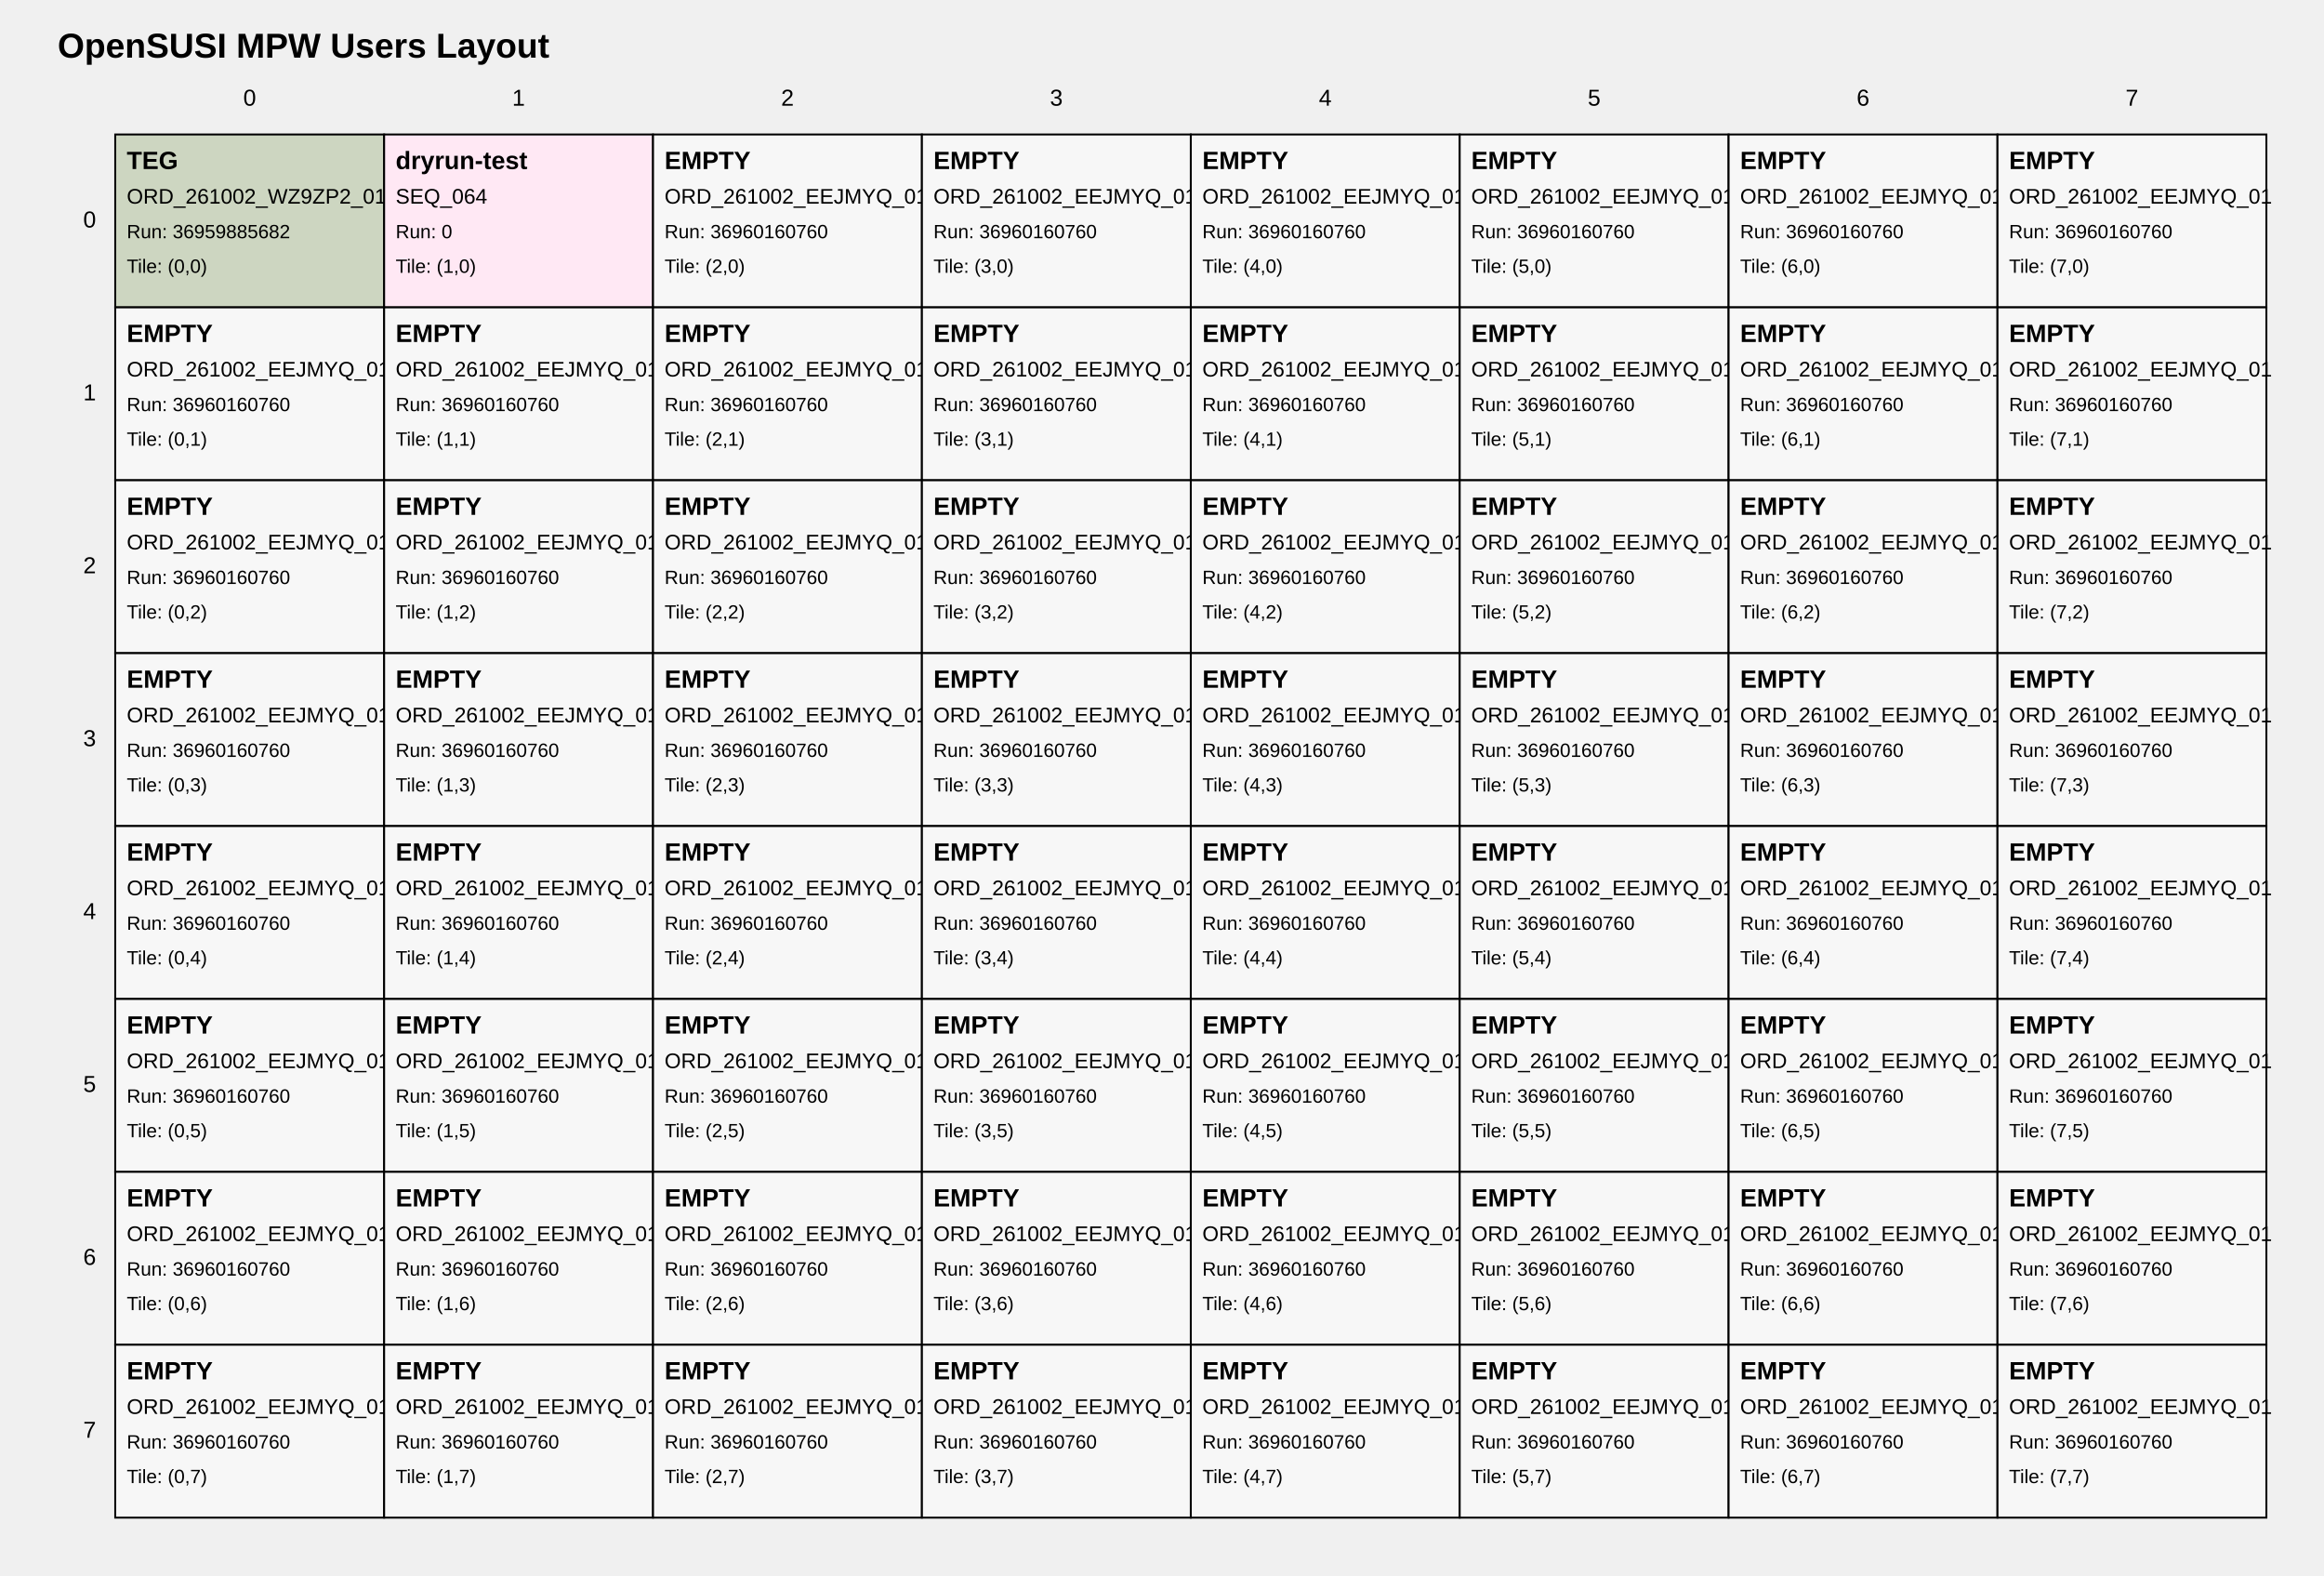
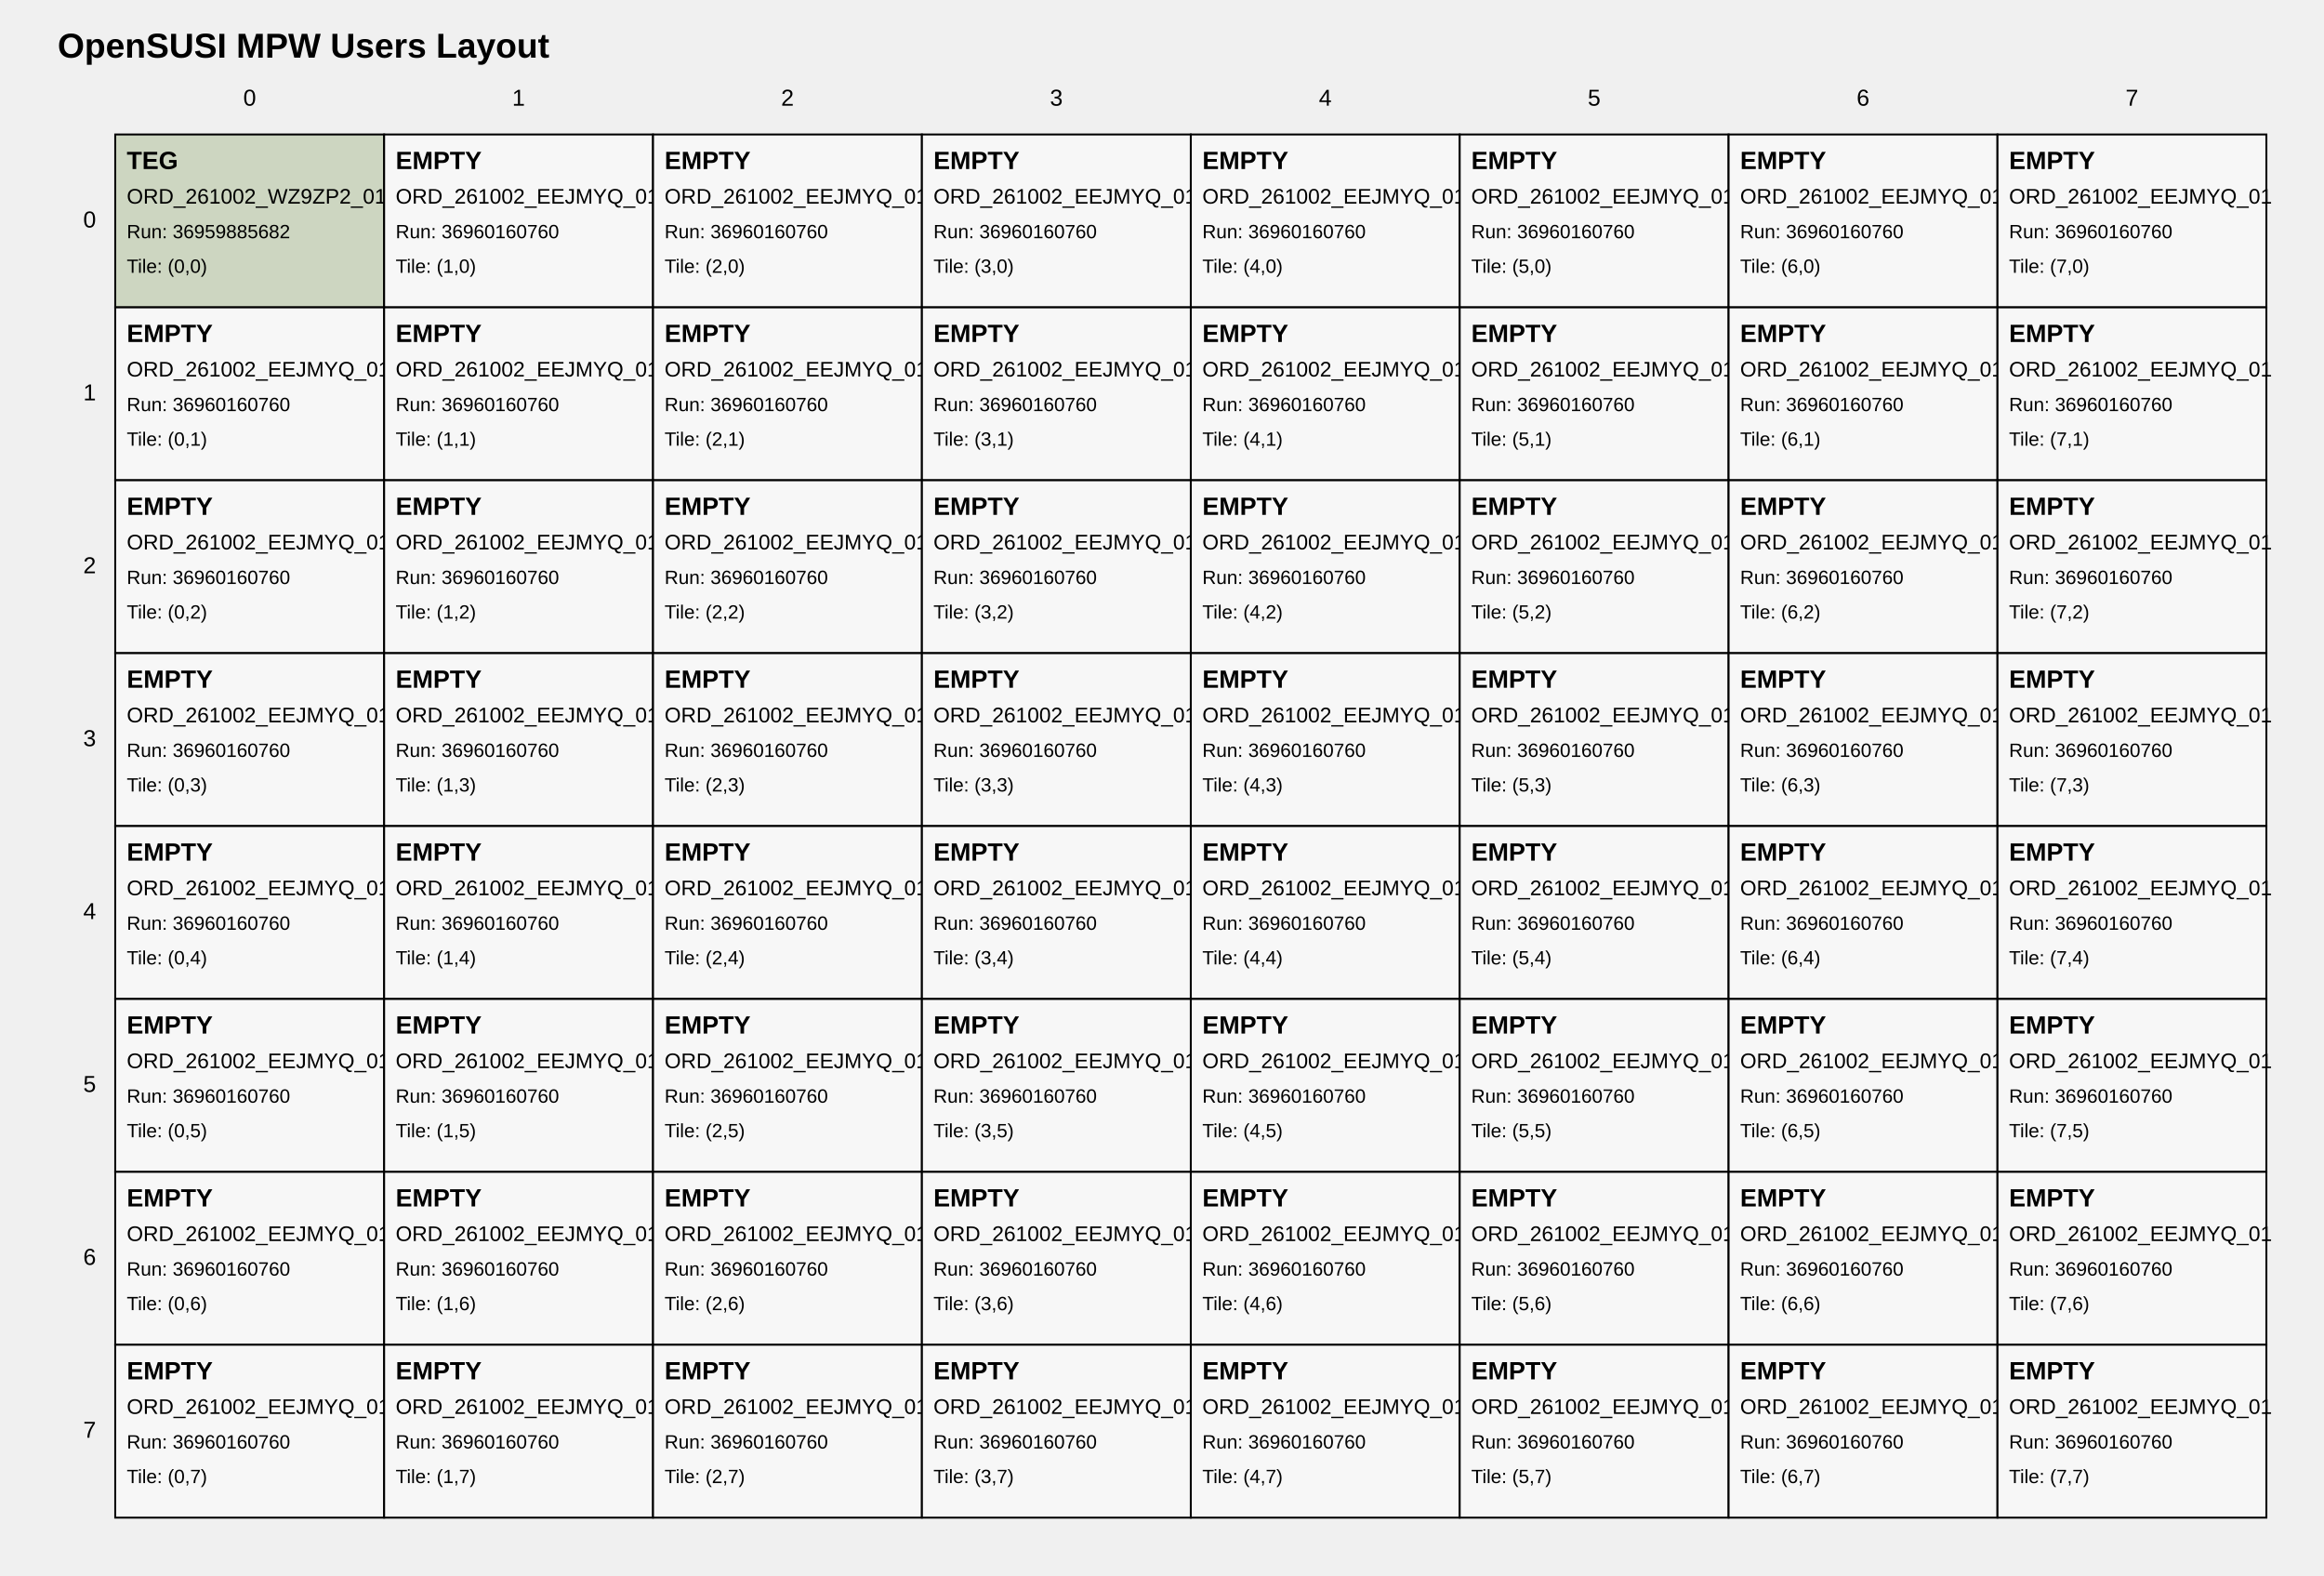
<svg xmlns="http://www.w3.org/2000/svg" width="1210" height="820" viewBox="0 0 1210 820">
  <style>
text { font-family: Arial, sans-serif; fill: black; }
.tile { fill: white; stroke: black; stroke-width: 1; }
.tile-teg { fill: #cdd6c1; }
.tile-user { fill: #ffe8f4; }
.tile-fill { fill: #f7f7f7; }
.grid-label { font-size: 12px; }
.title { font-size: 18px; font-weight: bold; }
.tile-title { font-size: 13px; font-weight: bold; }
.tile-sub { font-size: 11px; }
.tile-run { font-size: 10px; }
</style>
  <text class="title" x="30" y="30">OpenSUSI MPW Users Layout</text>
  <text class="grid-label" x="130.0" y="55" text-anchor="middle">0</text>
  <text class="grid-label" x="270.0" y="55" text-anchor="middle">1</text>
  <text class="grid-label" x="410.0" y="55" text-anchor="middle">2</text>
  <text class="grid-label" x="550.0" y="55" text-anchor="middle">3</text>
  <text class="grid-label" x="690.0" y="55" text-anchor="middle">4</text>
  <text class="grid-label" x="830.0" y="55" text-anchor="middle">5</text>
  <text class="grid-label" x="970.0" y="55" text-anchor="middle">6</text>
  <text class="grid-label" x="1110.0" y="55" text-anchor="middle">7</text>
  <text class="grid-label" x="50" y="115.0" text-anchor="end" dominant-baseline="middle">0</text>
  <text class="grid-label" x="50" y="205.0" text-anchor="end" dominant-baseline="middle">1</text>
  <text class="grid-label" x="50" y="295.0" text-anchor="end" dominant-baseline="middle">2</text>
  <text class="grid-label" x="50" y="385.0" text-anchor="end" dominant-baseline="middle">3</text>
  <text class="grid-label" x="50" y="475.0" text-anchor="end" dominant-baseline="middle">4</text>
  <text class="grid-label" x="50" y="565.0" text-anchor="end" dominant-baseline="middle">5</text>
  <text class="grid-label" x="50" y="655.0" text-anchor="end" dominant-baseline="middle">6</text>
  <text class="grid-label" x="50" y="745.0" text-anchor="end" dominant-baseline="middle">7</text>
  <a href="https://github.com/OpenSUSI/OpenSUSI_MPW_TR2027_TEST/blob/main/users/OpenSUSI/ORD-261002-WZ9ZP2-01" target="_blank">
    <rect class="tile tile-teg" x="60" y="70" width="140" height="90" />
    <text class="tile-title" x="66" y="88">TEG</text>
    <text class="tile-sub" x="66" y="106">ORD_261002_WZ9ZP2_01</text>
    <text class="tile-run" x="66" y="124">Run: 36959885682</text>
    <text class="tile-run" x="66" y="142">Tile: (0,0)</text>
  </a>
-   <a href="https://github.com/OpenSUSI/OpenSUSI_MPW_TR2027_TEST/blob/main/users/dryrun-test/SEQ-064" target="_blank">
-     <rect class="tile tile-user" x="200" y="70" width="140" height="90" />
-     <text class="tile-title" x="206" y="88">dryrun-test</text>
-     <text class="tile-sub" x="206" y="106">SEQ_064</text>
-     <text class="tile-run" x="206" y="124">Run: 0</text>
+   <a href="https://github.com/OpenSUSI/OpenSUSI_MPW_TR2027_TEST/blob/main/users/OpenSUSI/ORD-261002-EEJMYQ-01" target="_blank">
+     <rect class="tile tile-fill" x="200" y="70" width="140" height="90" />
+     <text class="tile-title" x="206" y="88">EMPTY</text>
+     <text class="tile-sub" x="206" y="106">ORD_261002_EEJMYQ_01</text>
+     <text class="tile-run" x="206" y="124">Run: 36960160760</text>
    <text class="tile-run" x="206" y="142">Tile: (1,0)</text>
  </a>
  <a href="https://github.com/OpenSUSI/OpenSUSI_MPW_TR2027_TEST/blob/main/users/OpenSUSI/ORD-261002-EEJMYQ-01" target="_blank">
    <rect class="tile tile-fill" x="340" y="70" width="140" height="90" />
    <text class="tile-title" x="346" y="88">EMPTY</text>
    <text class="tile-sub" x="346" y="106">ORD_261002_EEJMYQ_01</text>
    <text class="tile-run" x="346" y="124">Run: 36960160760</text>
    <text class="tile-run" x="346" y="142">Tile: (2,0)</text>
  </a>
  <a href="https://github.com/OpenSUSI/OpenSUSI_MPW_TR2027_TEST/blob/main/users/OpenSUSI/ORD-261002-EEJMYQ-01" target="_blank">
    <rect class="tile tile-fill" x="480" y="70" width="140" height="90" />
    <text class="tile-title" x="486" y="88">EMPTY</text>
    <text class="tile-sub" x="486" y="106">ORD_261002_EEJMYQ_01</text>
    <text class="tile-run" x="486" y="124">Run: 36960160760</text>
    <text class="tile-run" x="486" y="142">Tile: (3,0)</text>
  </a>
  <a href="https://github.com/OpenSUSI/OpenSUSI_MPW_TR2027_TEST/blob/main/users/OpenSUSI/ORD-261002-EEJMYQ-01" target="_blank">
    <rect class="tile tile-fill" x="620" y="70" width="140" height="90" />
    <text class="tile-title" x="626" y="88">EMPTY</text>
    <text class="tile-sub" x="626" y="106">ORD_261002_EEJMYQ_01</text>
    <text class="tile-run" x="626" y="124">Run: 36960160760</text>
    <text class="tile-run" x="626" y="142">Tile: (4,0)</text>
  </a>
  <a href="https://github.com/OpenSUSI/OpenSUSI_MPW_TR2027_TEST/blob/main/users/OpenSUSI/ORD-261002-EEJMYQ-01" target="_blank">
    <rect class="tile tile-fill" x="760" y="70" width="140" height="90" />
    <text class="tile-title" x="766" y="88">EMPTY</text>
    <text class="tile-sub" x="766" y="106">ORD_261002_EEJMYQ_01</text>
    <text class="tile-run" x="766" y="124">Run: 36960160760</text>
    <text class="tile-run" x="766" y="142">Tile: (5,0)</text>
  </a>
  <a href="https://github.com/OpenSUSI/OpenSUSI_MPW_TR2027_TEST/blob/main/users/OpenSUSI/ORD-261002-EEJMYQ-01" target="_blank">
    <rect class="tile tile-fill" x="900" y="70" width="140" height="90" />
    <text class="tile-title" x="906" y="88">EMPTY</text>
    <text class="tile-sub" x="906" y="106">ORD_261002_EEJMYQ_01</text>
    <text class="tile-run" x="906" y="124">Run: 36960160760</text>
    <text class="tile-run" x="906" y="142">Tile: (6,0)</text>
  </a>
  <a href="https://github.com/OpenSUSI/OpenSUSI_MPW_TR2027_TEST/blob/main/users/OpenSUSI/ORD-261002-EEJMYQ-01" target="_blank">
    <rect class="tile tile-fill" x="1040" y="70" width="140" height="90" />
    <text class="tile-title" x="1046" y="88">EMPTY</text>
    <text class="tile-sub" x="1046" y="106">ORD_261002_EEJMYQ_01</text>
    <text class="tile-run" x="1046" y="124">Run: 36960160760</text>
    <text class="tile-run" x="1046" y="142">Tile: (7,0)</text>
  </a>
  <a href="https://github.com/OpenSUSI/OpenSUSI_MPW_TR2027_TEST/blob/main/users/OpenSUSI/ORD-261002-EEJMYQ-01" target="_blank">
    <rect class="tile tile-fill" x="60" y="160" width="140" height="90" />
    <text class="tile-title" x="66" y="178">EMPTY</text>
    <text class="tile-sub" x="66" y="196">ORD_261002_EEJMYQ_01</text>
    <text class="tile-run" x="66" y="214">Run: 36960160760</text>
    <text class="tile-run" x="66" y="232">Tile: (0,1)</text>
  </a>
  <a href="https://github.com/OpenSUSI/OpenSUSI_MPW_TR2027_TEST/blob/main/users/OpenSUSI/ORD-261002-EEJMYQ-01" target="_blank">
    <rect class="tile tile-fill" x="200" y="160" width="140" height="90" />
    <text class="tile-title" x="206" y="178">EMPTY</text>
    <text class="tile-sub" x="206" y="196">ORD_261002_EEJMYQ_01</text>
    <text class="tile-run" x="206" y="214">Run: 36960160760</text>
    <text class="tile-run" x="206" y="232">Tile: (1,1)</text>
  </a>
  <a href="https://github.com/OpenSUSI/OpenSUSI_MPW_TR2027_TEST/blob/main/users/OpenSUSI/ORD-261002-EEJMYQ-01" target="_blank">
    <rect class="tile tile-fill" x="340" y="160" width="140" height="90" />
    <text class="tile-title" x="346" y="178">EMPTY</text>
    <text class="tile-sub" x="346" y="196">ORD_261002_EEJMYQ_01</text>
    <text class="tile-run" x="346" y="214">Run: 36960160760</text>
    <text class="tile-run" x="346" y="232">Tile: (2,1)</text>
  </a>
  <a href="https://github.com/OpenSUSI/OpenSUSI_MPW_TR2027_TEST/blob/main/users/OpenSUSI/ORD-261002-EEJMYQ-01" target="_blank">
    <rect class="tile tile-fill" x="480" y="160" width="140" height="90" />
    <text class="tile-title" x="486" y="178">EMPTY</text>
    <text class="tile-sub" x="486" y="196">ORD_261002_EEJMYQ_01</text>
    <text class="tile-run" x="486" y="214">Run: 36960160760</text>
    <text class="tile-run" x="486" y="232">Tile: (3,1)</text>
  </a>
  <a href="https://github.com/OpenSUSI/OpenSUSI_MPW_TR2027_TEST/blob/main/users/OpenSUSI/ORD-261002-EEJMYQ-01" target="_blank">
    <rect class="tile tile-fill" x="620" y="160" width="140" height="90" />
    <text class="tile-title" x="626" y="178">EMPTY</text>
    <text class="tile-sub" x="626" y="196">ORD_261002_EEJMYQ_01</text>
    <text class="tile-run" x="626" y="214">Run: 36960160760</text>
    <text class="tile-run" x="626" y="232">Tile: (4,1)</text>
  </a>
  <a href="https://github.com/OpenSUSI/OpenSUSI_MPW_TR2027_TEST/blob/main/users/OpenSUSI/ORD-261002-EEJMYQ-01" target="_blank">
    <rect class="tile tile-fill" x="760" y="160" width="140" height="90" />
    <text class="tile-title" x="766" y="178">EMPTY</text>
    <text class="tile-sub" x="766" y="196">ORD_261002_EEJMYQ_01</text>
    <text class="tile-run" x="766" y="214">Run: 36960160760</text>
    <text class="tile-run" x="766" y="232">Tile: (5,1)</text>
  </a>
  <a href="https://github.com/OpenSUSI/OpenSUSI_MPW_TR2027_TEST/blob/main/users/OpenSUSI/ORD-261002-EEJMYQ-01" target="_blank">
    <rect class="tile tile-fill" x="900" y="160" width="140" height="90" />
    <text class="tile-title" x="906" y="178">EMPTY</text>
    <text class="tile-sub" x="906" y="196">ORD_261002_EEJMYQ_01</text>
    <text class="tile-run" x="906" y="214">Run: 36960160760</text>
    <text class="tile-run" x="906" y="232">Tile: (6,1)</text>
  </a>
  <a href="https://github.com/OpenSUSI/OpenSUSI_MPW_TR2027_TEST/blob/main/users/OpenSUSI/ORD-261002-EEJMYQ-01" target="_blank">
    <rect class="tile tile-fill" x="1040" y="160" width="140" height="90" />
    <text class="tile-title" x="1046" y="178">EMPTY</text>
    <text class="tile-sub" x="1046" y="196">ORD_261002_EEJMYQ_01</text>
    <text class="tile-run" x="1046" y="214">Run: 36960160760</text>
    <text class="tile-run" x="1046" y="232">Tile: (7,1)</text>
  </a>
  <a href="https://github.com/OpenSUSI/OpenSUSI_MPW_TR2027_TEST/blob/main/users/OpenSUSI/ORD-261002-EEJMYQ-01" target="_blank">
    <rect class="tile tile-fill" x="60" y="250" width="140" height="90" />
    <text class="tile-title" x="66" y="268">EMPTY</text>
    <text class="tile-sub" x="66" y="286">ORD_261002_EEJMYQ_01</text>
    <text class="tile-run" x="66" y="304">Run: 36960160760</text>
    <text class="tile-run" x="66" y="322">Tile: (0,2)</text>
  </a>
  <a href="https://github.com/OpenSUSI/OpenSUSI_MPW_TR2027_TEST/blob/main/users/OpenSUSI/ORD-261002-EEJMYQ-01" target="_blank">
    <rect class="tile tile-fill" x="200" y="250" width="140" height="90" />
    <text class="tile-title" x="206" y="268">EMPTY</text>
    <text class="tile-sub" x="206" y="286">ORD_261002_EEJMYQ_01</text>
    <text class="tile-run" x="206" y="304">Run: 36960160760</text>
    <text class="tile-run" x="206" y="322">Tile: (1,2)</text>
  </a>
  <a href="https://github.com/OpenSUSI/OpenSUSI_MPW_TR2027_TEST/blob/main/users/OpenSUSI/ORD-261002-EEJMYQ-01" target="_blank">
    <rect class="tile tile-fill" x="340" y="250" width="140" height="90" />
    <text class="tile-title" x="346" y="268">EMPTY</text>
    <text class="tile-sub" x="346" y="286">ORD_261002_EEJMYQ_01</text>
    <text class="tile-run" x="346" y="304">Run: 36960160760</text>
    <text class="tile-run" x="346" y="322">Tile: (2,2)</text>
  </a>
  <a href="https://github.com/OpenSUSI/OpenSUSI_MPW_TR2027_TEST/blob/main/users/OpenSUSI/ORD-261002-EEJMYQ-01" target="_blank">
    <rect class="tile tile-fill" x="480" y="250" width="140" height="90" />
    <text class="tile-title" x="486" y="268">EMPTY</text>
    <text class="tile-sub" x="486" y="286">ORD_261002_EEJMYQ_01</text>
    <text class="tile-run" x="486" y="304">Run: 36960160760</text>
    <text class="tile-run" x="486" y="322">Tile: (3,2)</text>
  </a>
  <a href="https://github.com/OpenSUSI/OpenSUSI_MPW_TR2027_TEST/blob/main/users/OpenSUSI/ORD-261002-EEJMYQ-01" target="_blank">
    <rect class="tile tile-fill" x="620" y="250" width="140" height="90" />
    <text class="tile-title" x="626" y="268">EMPTY</text>
    <text class="tile-sub" x="626" y="286">ORD_261002_EEJMYQ_01</text>
    <text class="tile-run" x="626" y="304">Run: 36960160760</text>
    <text class="tile-run" x="626" y="322">Tile: (4,2)</text>
  </a>
  <a href="https://github.com/OpenSUSI/OpenSUSI_MPW_TR2027_TEST/blob/main/users/OpenSUSI/ORD-261002-EEJMYQ-01" target="_blank">
    <rect class="tile tile-fill" x="760" y="250" width="140" height="90" />
    <text class="tile-title" x="766" y="268">EMPTY</text>
    <text class="tile-sub" x="766" y="286">ORD_261002_EEJMYQ_01</text>
    <text class="tile-run" x="766" y="304">Run: 36960160760</text>
    <text class="tile-run" x="766" y="322">Tile: (5,2)</text>
  </a>
  <a href="https://github.com/OpenSUSI/OpenSUSI_MPW_TR2027_TEST/blob/main/users/OpenSUSI/ORD-261002-EEJMYQ-01" target="_blank">
    <rect class="tile tile-fill" x="900" y="250" width="140" height="90" />
    <text class="tile-title" x="906" y="268">EMPTY</text>
    <text class="tile-sub" x="906" y="286">ORD_261002_EEJMYQ_01</text>
    <text class="tile-run" x="906" y="304">Run: 36960160760</text>
    <text class="tile-run" x="906" y="322">Tile: (6,2)</text>
  </a>
  <a href="https://github.com/OpenSUSI/OpenSUSI_MPW_TR2027_TEST/blob/main/users/OpenSUSI/ORD-261002-EEJMYQ-01" target="_blank">
    <rect class="tile tile-fill" x="1040" y="250" width="140" height="90" />
    <text class="tile-title" x="1046" y="268">EMPTY</text>
    <text class="tile-sub" x="1046" y="286">ORD_261002_EEJMYQ_01</text>
    <text class="tile-run" x="1046" y="304">Run: 36960160760</text>
    <text class="tile-run" x="1046" y="322">Tile: (7,2)</text>
  </a>
  <a href="https://github.com/OpenSUSI/OpenSUSI_MPW_TR2027_TEST/blob/main/users/OpenSUSI/ORD-261002-EEJMYQ-01" target="_blank">
    <rect class="tile tile-fill" x="60" y="340" width="140" height="90" />
    <text class="tile-title" x="66" y="358">EMPTY</text>
    <text class="tile-sub" x="66" y="376">ORD_261002_EEJMYQ_01</text>
    <text class="tile-run" x="66" y="394">Run: 36960160760</text>
    <text class="tile-run" x="66" y="412">Tile: (0,3)</text>
  </a>
  <a href="https://github.com/OpenSUSI/OpenSUSI_MPW_TR2027_TEST/blob/main/users/OpenSUSI/ORD-261002-EEJMYQ-01" target="_blank">
    <rect class="tile tile-fill" x="200" y="340" width="140" height="90" />
    <text class="tile-title" x="206" y="358">EMPTY</text>
    <text class="tile-sub" x="206" y="376">ORD_261002_EEJMYQ_01</text>
    <text class="tile-run" x="206" y="394">Run: 36960160760</text>
    <text class="tile-run" x="206" y="412">Tile: (1,3)</text>
  </a>
  <a href="https://github.com/OpenSUSI/OpenSUSI_MPW_TR2027_TEST/blob/main/users/OpenSUSI/ORD-261002-EEJMYQ-01" target="_blank">
    <rect class="tile tile-fill" x="340" y="340" width="140" height="90" />
    <text class="tile-title" x="346" y="358">EMPTY</text>
    <text class="tile-sub" x="346" y="376">ORD_261002_EEJMYQ_01</text>
    <text class="tile-run" x="346" y="394">Run: 36960160760</text>
    <text class="tile-run" x="346" y="412">Tile: (2,3)</text>
  </a>
  <a href="https://github.com/OpenSUSI/OpenSUSI_MPW_TR2027_TEST/blob/main/users/OpenSUSI/ORD-261002-EEJMYQ-01" target="_blank">
    <rect class="tile tile-fill" x="480" y="340" width="140" height="90" />
    <text class="tile-title" x="486" y="358">EMPTY</text>
    <text class="tile-sub" x="486" y="376">ORD_261002_EEJMYQ_01</text>
    <text class="tile-run" x="486" y="394">Run: 36960160760</text>
    <text class="tile-run" x="486" y="412">Tile: (3,3)</text>
  </a>
  <a href="https://github.com/OpenSUSI/OpenSUSI_MPW_TR2027_TEST/blob/main/users/OpenSUSI/ORD-261002-EEJMYQ-01" target="_blank">
    <rect class="tile tile-fill" x="620" y="340" width="140" height="90" />
    <text class="tile-title" x="626" y="358">EMPTY</text>
    <text class="tile-sub" x="626" y="376">ORD_261002_EEJMYQ_01</text>
    <text class="tile-run" x="626" y="394">Run: 36960160760</text>
    <text class="tile-run" x="626" y="412">Tile: (4,3)</text>
  </a>
  <a href="https://github.com/OpenSUSI/OpenSUSI_MPW_TR2027_TEST/blob/main/users/OpenSUSI/ORD-261002-EEJMYQ-01" target="_blank">
    <rect class="tile tile-fill" x="760" y="340" width="140" height="90" />
    <text class="tile-title" x="766" y="358">EMPTY</text>
    <text class="tile-sub" x="766" y="376">ORD_261002_EEJMYQ_01</text>
    <text class="tile-run" x="766" y="394">Run: 36960160760</text>
    <text class="tile-run" x="766" y="412">Tile: (5,3)</text>
  </a>
  <a href="https://github.com/OpenSUSI/OpenSUSI_MPW_TR2027_TEST/blob/main/users/OpenSUSI/ORD-261002-EEJMYQ-01" target="_blank">
    <rect class="tile tile-fill" x="900" y="340" width="140" height="90" />
    <text class="tile-title" x="906" y="358">EMPTY</text>
    <text class="tile-sub" x="906" y="376">ORD_261002_EEJMYQ_01</text>
    <text class="tile-run" x="906" y="394">Run: 36960160760</text>
    <text class="tile-run" x="906" y="412">Tile: (6,3)</text>
  </a>
  <a href="https://github.com/OpenSUSI/OpenSUSI_MPW_TR2027_TEST/blob/main/users/OpenSUSI/ORD-261002-EEJMYQ-01" target="_blank">
    <rect class="tile tile-fill" x="1040" y="340" width="140" height="90" />
    <text class="tile-title" x="1046" y="358">EMPTY</text>
    <text class="tile-sub" x="1046" y="376">ORD_261002_EEJMYQ_01</text>
    <text class="tile-run" x="1046" y="394">Run: 36960160760</text>
    <text class="tile-run" x="1046" y="412">Tile: (7,3)</text>
  </a>
  <a href="https://github.com/OpenSUSI/OpenSUSI_MPW_TR2027_TEST/blob/main/users/OpenSUSI/ORD-261002-EEJMYQ-01" target="_blank">
    <rect class="tile tile-fill" x="60" y="430" width="140" height="90" />
    <text class="tile-title" x="66" y="448">EMPTY</text>
    <text class="tile-sub" x="66" y="466">ORD_261002_EEJMYQ_01</text>
    <text class="tile-run" x="66" y="484">Run: 36960160760</text>
    <text class="tile-run" x="66" y="502">Tile: (0,4)</text>
  </a>
  <a href="https://github.com/OpenSUSI/OpenSUSI_MPW_TR2027_TEST/blob/main/users/OpenSUSI/ORD-261002-EEJMYQ-01" target="_blank">
    <rect class="tile tile-fill" x="200" y="430" width="140" height="90" />
    <text class="tile-title" x="206" y="448">EMPTY</text>
    <text class="tile-sub" x="206" y="466">ORD_261002_EEJMYQ_01</text>
    <text class="tile-run" x="206" y="484">Run: 36960160760</text>
    <text class="tile-run" x="206" y="502">Tile: (1,4)</text>
  </a>
  <a href="https://github.com/OpenSUSI/OpenSUSI_MPW_TR2027_TEST/blob/main/users/OpenSUSI/ORD-261002-EEJMYQ-01" target="_blank">
    <rect class="tile tile-fill" x="340" y="430" width="140" height="90" />
    <text class="tile-title" x="346" y="448">EMPTY</text>
    <text class="tile-sub" x="346" y="466">ORD_261002_EEJMYQ_01</text>
    <text class="tile-run" x="346" y="484">Run: 36960160760</text>
    <text class="tile-run" x="346" y="502">Tile: (2,4)</text>
  </a>
  <a href="https://github.com/OpenSUSI/OpenSUSI_MPW_TR2027_TEST/blob/main/users/OpenSUSI/ORD-261002-EEJMYQ-01" target="_blank">
    <rect class="tile tile-fill" x="480" y="430" width="140" height="90" />
    <text class="tile-title" x="486" y="448">EMPTY</text>
    <text class="tile-sub" x="486" y="466">ORD_261002_EEJMYQ_01</text>
    <text class="tile-run" x="486" y="484">Run: 36960160760</text>
    <text class="tile-run" x="486" y="502">Tile: (3,4)</text>
  </a>
  <a href="https://github.com/OpenSUSI/OpenSUSI_MPW_TR2027_TEST/blob/main/users/OpenSUSI/ORD-261002-EEJMYQ-01" target="_blank">
    <rect class="tile tile-fill" x="620" y="430" width="140" height="90" />
    <text class="tile-title" x="626" y="448">EMPTY</text>
    <text class="tile-sub" x="626" y="466">ORD_261002_EEJMYQ_01</text>
    <text class="tile-run" x="626" y="484">Run: 36960160760</text>
    <text class="tile-run" x="626" y="502">Tile: (4,4)</text>
  </a>
  <a href="https://github.com/OpenSUSI/OpenSUSI_MPW_TR2027_TEST/blob/main/users/OpenSUSI/ORD-261002-EEJMYQ-01" target="_blank">
    <rect class="tile tile-fill" x="760" y="430" width="140" height="90" />
    <text class="tile-title" x="766" y="448">EMPTY</text>
    <text class="tile-sub" x="766" y="466">ORD_261002_EEJMYQ_01</text>
    <text class="tile-run" x="766" y="484">Run: 36960160760</text>
    <text class="tile-run" x="766" y="502">Tile: (5,4)</text>
  </a>
  <a href="https://github.com/OpenSUSI/OpenSUSI_MPW_TR2027_TEST/blob/main/users/OpenSUSI/ORD-261002-EEJMYQ-01" target="_blank">
    <rect class="tile tile-fill" x="900" y="430" width="140" height="90" />
    <text class="tile-title" x="906" y="448">EMPTY</text>
    <text class="tile-sub" x="906" y="466">ORD_261002_EEJMYQ_01</text>
    <text class="tile-run" x="906" y="484">Run: 36960160760</text>
    <text class="tile-run" x="906" y="502">Tile: (6,4)</text>
  </a>
  <a href="https://github.com/OpenSUSI/OpenSUSI_MPW_TR2027_TEST/blob/main/users/OpenSUSI/ORD-261002-EEJMYQ-01" target="_blank">
    <rect class="tile tile-fill" x="1040" y="430" width="140" height="90" />
    <text class="tile-title" x="1046" y="448">EMPTY</text>
    <text class="tile-sub" x="1046" y="466">ORD_261002_EEJMYQ_01</text>
    <text class="tile-run" x="1046" y="484">Run: 36960160760</text>
    <text class="tile-run" x="1046" y="502">Tile: (7,4)</text>
  </a>
  <a href="https://github.com/OpenSUSI/OpenSUSI_MPW_TR2027_TEST/blob/main/users/OpenSUSI/ORD-261002-EEJMYQ-01" target="_blank">
    <rect class="tile tile-fill" x="60" y="520" width="140" height="90" />
    <text class="tile-title" x="66" y="538">EMPTY</text>
    <text class="tile-sub" x="66" y="556">ORD_261002_EEJMYQ_01</text>
    <text class="tile-run" x="66" y="574">Run: 36960160760</text>
    <text class="tile-run" x="66" y="592">Tile: (0,5)</text>
  </a>
  <a href="https://github.com/OpenSUSI/OpenSUSI_MPW_TR2027_TEST/blob/main/users/OpenSUSI/ORD-261002-EEJMYQ-01" target="_blank">
    <rect class="tile tile-fill" x="200" y="520" width="140" height="90" />
    <text class="tile-title" x="206" y="538">EMPTY</text>
    <text class="tile-sub" x="206" y="556">ORD_261002_EEJMYQ_01</text>
    <text class="tile-run" x="206" y="574">Run: 36960160760</text>
    <text class="tile-run" x="206" y="592">Tile: (1,5)</text>
  </a>
  <a href="https://github.com/OpenSUSI/OpenSUSI_MPW_TR2027_TEST/blob/main/users/OpenSUSI/ORD-261002-EEJMYQ-01" target="_blank">
    <rect class="tile tile-fill" x="340" y="520" width="140" height="90" />
    <text class="tile-title" x="346" y="538">EMPTY</text>
    <text class="tile-sub" x="346" y="556">ORD_261002_EEJMYQ_01</text>
    <text class="tile-run" x="346" y="574">Run: 36960160760</text>
    <text class="tile-run" x="346" y="592">Tile: (2,5)</text>
  </a>
  <a href="https://github.com/OpenSUSI/OpenSUSI_MPW_TR2027_TEST/blob/main/users/OpenSUSI/ORD-261002-EEJMYQ-01" target="_blank">
    <rect class="tile tile-fill" x="480" y="520" width="140" height="90" />
    <text class="tile-title" x="486" y="538">EMPTY</text>
    <text class="tile-sub" x="486" y="556">ORD_261002_EEJMYQ_01</text>
    <text class="tile-run" x="486" y="574">Run: 36960160760</text>
    <text class="tile-run" x="486" y="592">Tile: (3,5)</text>
  </a>
  <a href="https://github.com/OpenSUSI/OpenSUSI_MPW_TR2027_TEST/blob/main/users/OpenSUSI/ORD-261002-EEJMYQ-01" target="_blank">
    <rect class="tile tile-fill" x="620" y="520" width="140" height="90" />
    <text class="tile-title" x="626" y="538">EMPTY</text>
    <text class="tile-sub" x="626" y="556">ORD_261002_EEJMYQ_01</text>
    <text class="tile-run" x="626" y="574">Run: 36960160760</text>
    <text class="tile-run" x="626" y="592">Tile: (4,5)</text>
  </a>
  <a href="https://github.com/OpenSUSI/OpenSUSI_MPW_TR2027_TEST/blob/main/users/OpenSUSI/ORD-261002-EEJMYQ-01" target="_blank">
    <rect class="tile tile-fill" x="760" y="520" width="140" height="90" />
    <text class="tile-title" x="766" y="538">EMPTY</text>
    <text class="tile-sub" x="766" y="556">ORD_261002_EEJMYQ_01</text>
    <text class="tile-run" x="766" y="574">Run: 36960160760</text>
    <text class="tile-run" x="766" y="592">Tile: (5,5)</text>
  </a>
  <a href="https://github.com/OpenSUSI/OpenSUSI_MPW_TR2027_TEST/blob/main/users/OpenSUSI/ORD-261002-EEJMYQ-01" target="_blank">
    <rect class="tile tile-fill" x="900" y="520" width="140" height="90" />
    <text class="tile-title" x="906" y="538">EMPTY</text>
    <text class="tile-sub" x="906" y="556">ORD_261002_EEJMYQ_01</text>
    <text class="tile-run" x="906" y="574">Run: 36960160760</text>
    <text class="tile-run" x="906" y="592">Tile: (6,5)</text>
  </a>
  <a href="https://github.com/OpenSUSI/OpenSUSI_MPW_TR2027_TEST/blob/main/users/OpenSUSI/ORD-261002-EEJMYQ-01" target="_blank">
    <rect class="tile tile-fill" x="1040" y="520" width="140" height="90" />
    <text class="tile-title" x="1046" y="538">EMPTY</text>
    <text class="tile-sub" x="1046" y="556">ORD_261002_EEJMYQ_01</text>
    <text class="tile-run" x="1046" y="574">Run: 36960160760</text>
    <text class="tile-run" x="1046" y="592">Tile: (7,5)</text>
  </a>
  <a href="https://github.com/OpenSUSI/OpenSUSI_MPW_TR2027_TEST/blob/main/users/OpenSUSI/ORD-261002-EEJMYQ-01" target="_blank">
    <rect class="tile tile-fill" x="60" y="610" width="140" height="90" />
    <text class="tile-title" x="66" y="628">EMPTY</text>
    <text class="tile-sub" x="66" y="646">ORD_261002_EEJMYQ_01</text>
    <text class="tile-run" x="66" y="664">Run: 36960160760</text>
    <text class="tile-run" x="66" y="682">Tile: (0,6)</text>
  </a>
  <a href="https://github.com/OpenSUSI/OpenSUSI_MPW_TR2027_TEST/blob/main/users/OpenSUSI/ORD-261002-EEJMYQ-01" target="_blank">
    <rect class="tile tile-fill" x="200" y="610" width="140" height="90" />
    <text class="tile-title" x="206" y="628">EMPTY</text>
    <text class="tile-sub" x="206" y="646">ORD_261002_EEJMYQ_01</text>
    <text class="tile-run" x="206" y="664">Run: 36960160760</text>
    <text class="tile-run" x="206" y="682">Tile: (1,6)</text>
  </a>
  <a href="https://github.com/OpenSUSI/OpenSUSI_MPW_TR2027_TEST/blob/main/users/OpenSUSI/ORD-261002-EEJMYQ-01" target="_blank">
    <rect class="tile tile-fill" x="340" y="610" width="140" height="90" />
    <text class="tile-title" x="346" y="628">EMPTY</text>
    <text class="tile-sub" x="346" y="646">ORD_261002_EEJMYQ_01</text>
    <text class="tile-run" x="346" y="664">Run: 36960160760</text>
    <text class="tile-run" x="346" y="682">Tile: (2,6)</text>
  </a>
  <a href="https://github.com/OpenSUSI/OpenSUSI_MPW_TR2027_TEST/blob/main/users/OpenSUSI/ORD-261002-EEJMYQ-01" target="_blank">
    <rect class="tile tile-fill" x="480" y="610" width="140" height="90" />
    <text class="tile-title" x="486" y="628">EMPTY</text>
    <text class="tile-sub" x="486" y="646">ORD_261002_EEJMYQ_01</text>
    <text class="tile-run" x="486" y="664">Run: 36960160760</text>
    <text class="tile-run" x="486" y="682">Tile: (3,6)</text>
  </a>
  <a href="https://github.com/OpenSUSI/OpenSUSI_MPW_TR2027_TEST/blob/main/users/OpenSUSI/ORD-261002-EEJMYQ-01" target="_blank">
    <rect class="tile tile-fill" x="620" y="610" width="140" height="90" />
    <text class="tile-title" x="626" y="628">EMPTY</text>
    <text class="tile-sub" x="626" y="646">ORD_261002_EEJMYQ_01</text>
    <text class="tile-run" x="626" y="664">Run: 36960160760</text>
    <text class="tile-run" x="626" y="682">Tile: (4,6)</text>
  </a>
  <a href="https://github.com/OpenSUSI/OpenSUSI_MPW_TR2027_TEST/blob/main/users/OpenSUSI/ORD-261002-EEJMYQ-01" target="_blank">
    <rect class="tile tile-fill" x="760" y="610" width="140" height="90" />
    <text class="tile-title" x="766" y="628">EMPTY</text>
    <text class="tile-sub" x="766" y="646">ORD_261002_EEJMYQ_01</text>
    <text class="tile-run" x="766" y="664">Run: 36960160760</text>
    <text class="tile-run" x="766" y="682">Tile: (5,6)</text>
  </a>
  <a href="https://github.com/OpenSUSI/OpenSUSI_MPW_TR2027_TEST/blob/main/users/OpenSUSI/ORD-261002-EEJMYQ-01" target="_blank">
    <rect class="tile tile-fill" x="900" y="610" width="140" height="90" />
    <text class="tile-title" x="906" y="628">EMPTY</text>
    <text class="tile-sub" x="906" y="646">ORD_261002_EEJMYQ_01</text>
    <text class="tile-run" x="906" y="664">Run: 36960160760</text>
    <text class="tile-run" x="906" y="682">Tile: (6,6)</text>
  </a>
  <a href="https://github.com/OpenSUSI/OpenSUSI_MPW_TR2027_TEST/blob/main/users/OpenSUSI/ORD-261002-EEJMYQ-01" target="_blank">
    <rect class="tile tile-fill" x="1040" y="610" width="140" height="90" />
    <text class="tile-title" x="1046" y="628">EMPTY</text>
    <text class="tile-sub" x="1046" y="646">ORD_261002_EEJMYQ_01</text>
    <text class="tile-run" x="1046" y="664">Run: 36960160760</text>
    <text class="tile-run" x="1046" y="682">Tile: (7,6)</text>
  </a>
  <a href="https://github.com/OpenSUSI/OpenSUSI_MPW_TR2027_TEST/blob/main/users/OpenSUSI/ORD-261002-EEJMYQ-01" target="_blank">
    <rect class="tile tile-fill" x="60" y="700" width="140" height="90" />
    <text class="tile-title" x="66" y="718">EMPTY</text>
    <text class="tile-sub" x="66" y="736">ORD_261002_EEJMYQ_01</text>
    <text class="tile-run" x="66" y="754">Run: 36960160760</text>
    <text class="tile-run" x="66" y="772">Tile: (0,7)</text>
  </a>
  <a href="https://github.com/OpenSUSI/OpenSUSI_MPW_TR2027_TEST/blob/main/users/OpenSUSI/ORD-261002-EEJMYQ-01" target="_blank">
    <rect class="tile tile-fill" x="200" y="700" width="140" height="90" />
    <text class="tile-title" x="206" y="718">EMPTY</text>
    <text class="tile-sub" x="206" y="736">ORD_261002_EEJMYQ_01</text>
    <text class="tile-run" x="206" y="754">Run: 36960160760</text>
    <text class="tile-run" x="206" y="772">Tile: (1,7)</text>
  </a>
  <a href="https://github.com/OpenSUSI/OpenSUSI_MPW_TR2027_TEST/blob/main/users/OpenSUSI/ORD-261002-EEJMYQ-01" target="_blank">
    <rect class="tile tile-fill" x="340" y="700" width="140" height="90" />
    <text class="tile-title" x="346" y="718">EMPTY</text>
    <text class="tile-sub" x="346" y="736">ORD_261002_EEJMYQ_01</text>
    <text class="tile-run" x="346" y="754">Run: 36960160760</text>
    <text class="tile-run" x="346" y="772">Tile: (2,7)</text>
  </a>
  <a href="https://github.com/OpenSUSI/OpenSUSI_MPW_TR2027_TEST/blob/main/users/OpenSUSI/ORD-261002-EEJMYQ-01" target="_blank">
    <rect class="tile tile-fill" x="480" y="700" width="140" height="90" />
    <text class="tile-title" x="486" y="718">EMPTY</text>
    <text class="tile-sub" x="486" y="736">ORD_261002_EEJMYQ_01</text>
    <text class="tile-run" x="486" y="754">Run: 36960160760</text>
    <text class="tile-run" x="486" y="772">Tile: (3,7)</text>
  </a>
  <a href="https://github.com/OpenSUSI/OpenSUSI_MPW_TR2027_TEST/blob/main/users/OpenSUSI/ORD-261002-EEJMYQ-01" target="_blank">
    <rect class="tile tile-fill" x="620" y="700" width="140" height="90" />
    <text class="tile-title" x="626" y="718">EMPTY</text>
    <text class="tile-sub" x="626" y="736">ORD_261002_EEJMYQ_01</text>
    <text class="tile-run" x="626" y="754">Run: 36960160760</text>
    <text class="tile-run" x="626" y="772">Tile: (4,7)</text>
  </a>
  <a href="https://github.com/OpenSUSI/OpenSUSI_MPW_TR2027_TEST/blob/main/users/OpenSUSI/ORD-261002-EEJMYQ-01" target="_blank">
    <rect class="tile tile-fill" x="760" y="700" width="140" height="90" />
    <text class="tile-title" x="766" y="718">EMPTY</text>
    <text class="tile-sub" x="766" y="736">ORD_261002_EEJMYQ_01</text>
    <text class="tile-run" x="766" y="754">Run: 36960160760</text>
    <text class="tile-run" x="766" y="772">Tile: (5,7)</text>
  </a>
  <a href="https://github.com/OpenSUSI/OpenSUSI_MPW_TR2027_TEST/blob/main/users/OpenSUSI/ORD-261002-EEJMYQ-01" target="_blank">
    <rect class="tile tile-fill" x="900" y="700" width="140" height="90" />
    <text class="tile-title" x="906" y="718">EMPTY</text>
    <text class="tile-sub" x="906" y="736">ORD_261002_EEJMYQ_01</text>
    <text class="tile-run" x="906" y="754">Run: 36960160760</text>
    <text class="tile-run" x="906" y="772">Tile: (6,7)</text>
  </a>
  <a href="https://github.com/OpenSUSI/OpenSUSI_MPW_TR2027_TEST/blob/main/users/OpenSUSI/ORD-261002-EEJMYQ-01" target="_blank">
    <rect class="tile tile-fill" x="1040" y="700" width="140" height="90" />
    <text class="tile-title" x="1046" y="718">EMPTY</text>
    <text class="tile-sub" x="1046" y="736">ORD_261002_EEJMYQ_01</text>
    <text class="tile-run" x="1046" y="754">Run: 36960160760</text>
    <text class="tile-run" x="1046" y="772">Tile: (7,7)</text>
  </a>
</svg>
